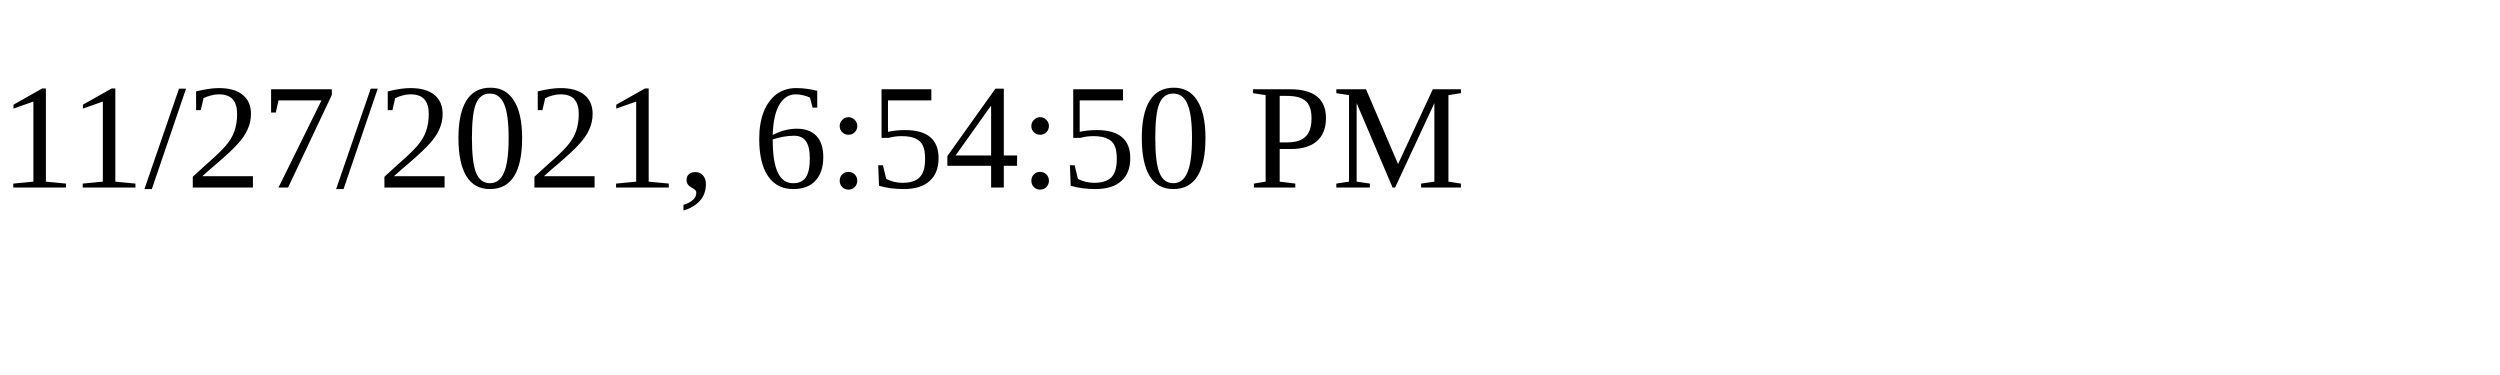
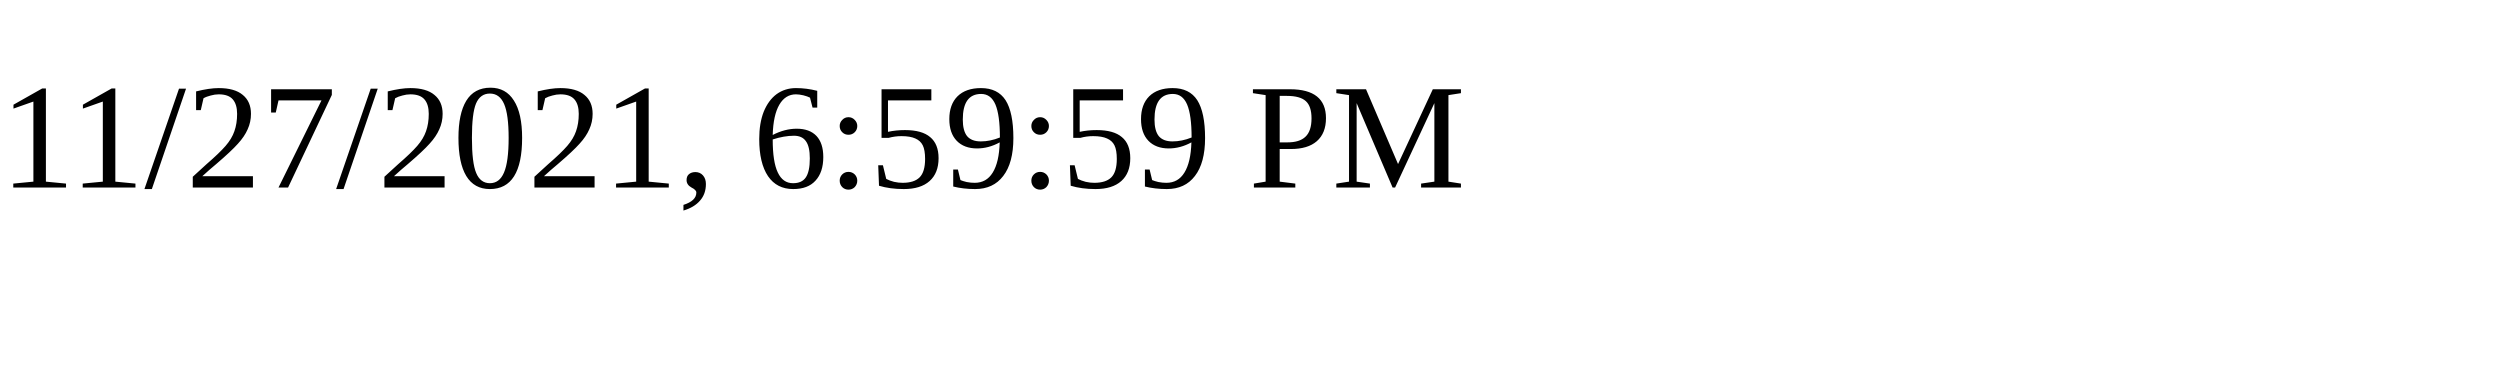
<svg xmlns="http://www.w3.org/2000/svg" height="30" width="200">
-   <text x="0" y="15">11/27/2021, 6:54:50 PM</text>
+   <text x="0" y="15">11/27/2021, 6:59:59 PM</text>
</svg>
